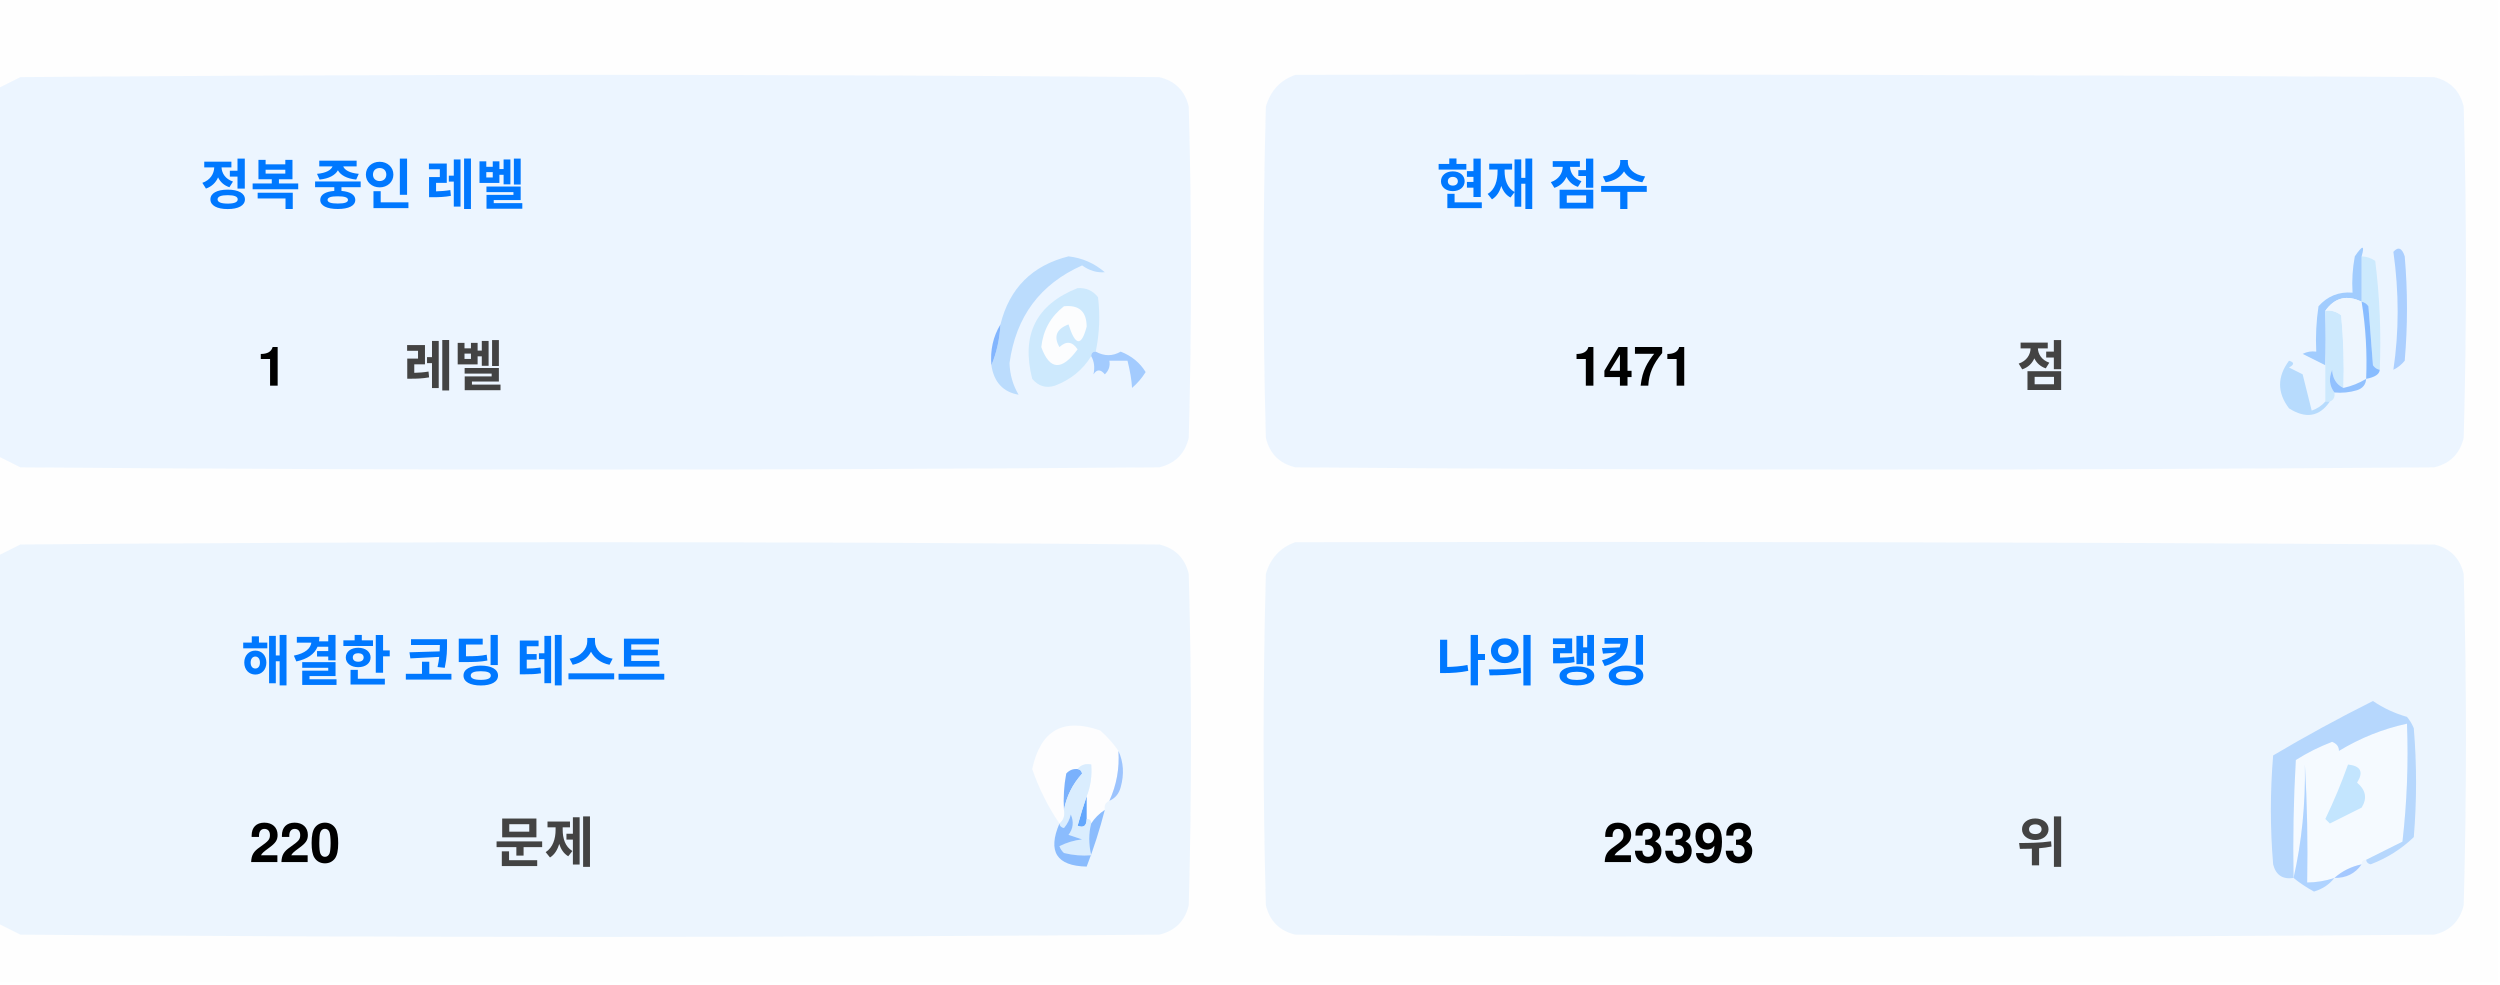
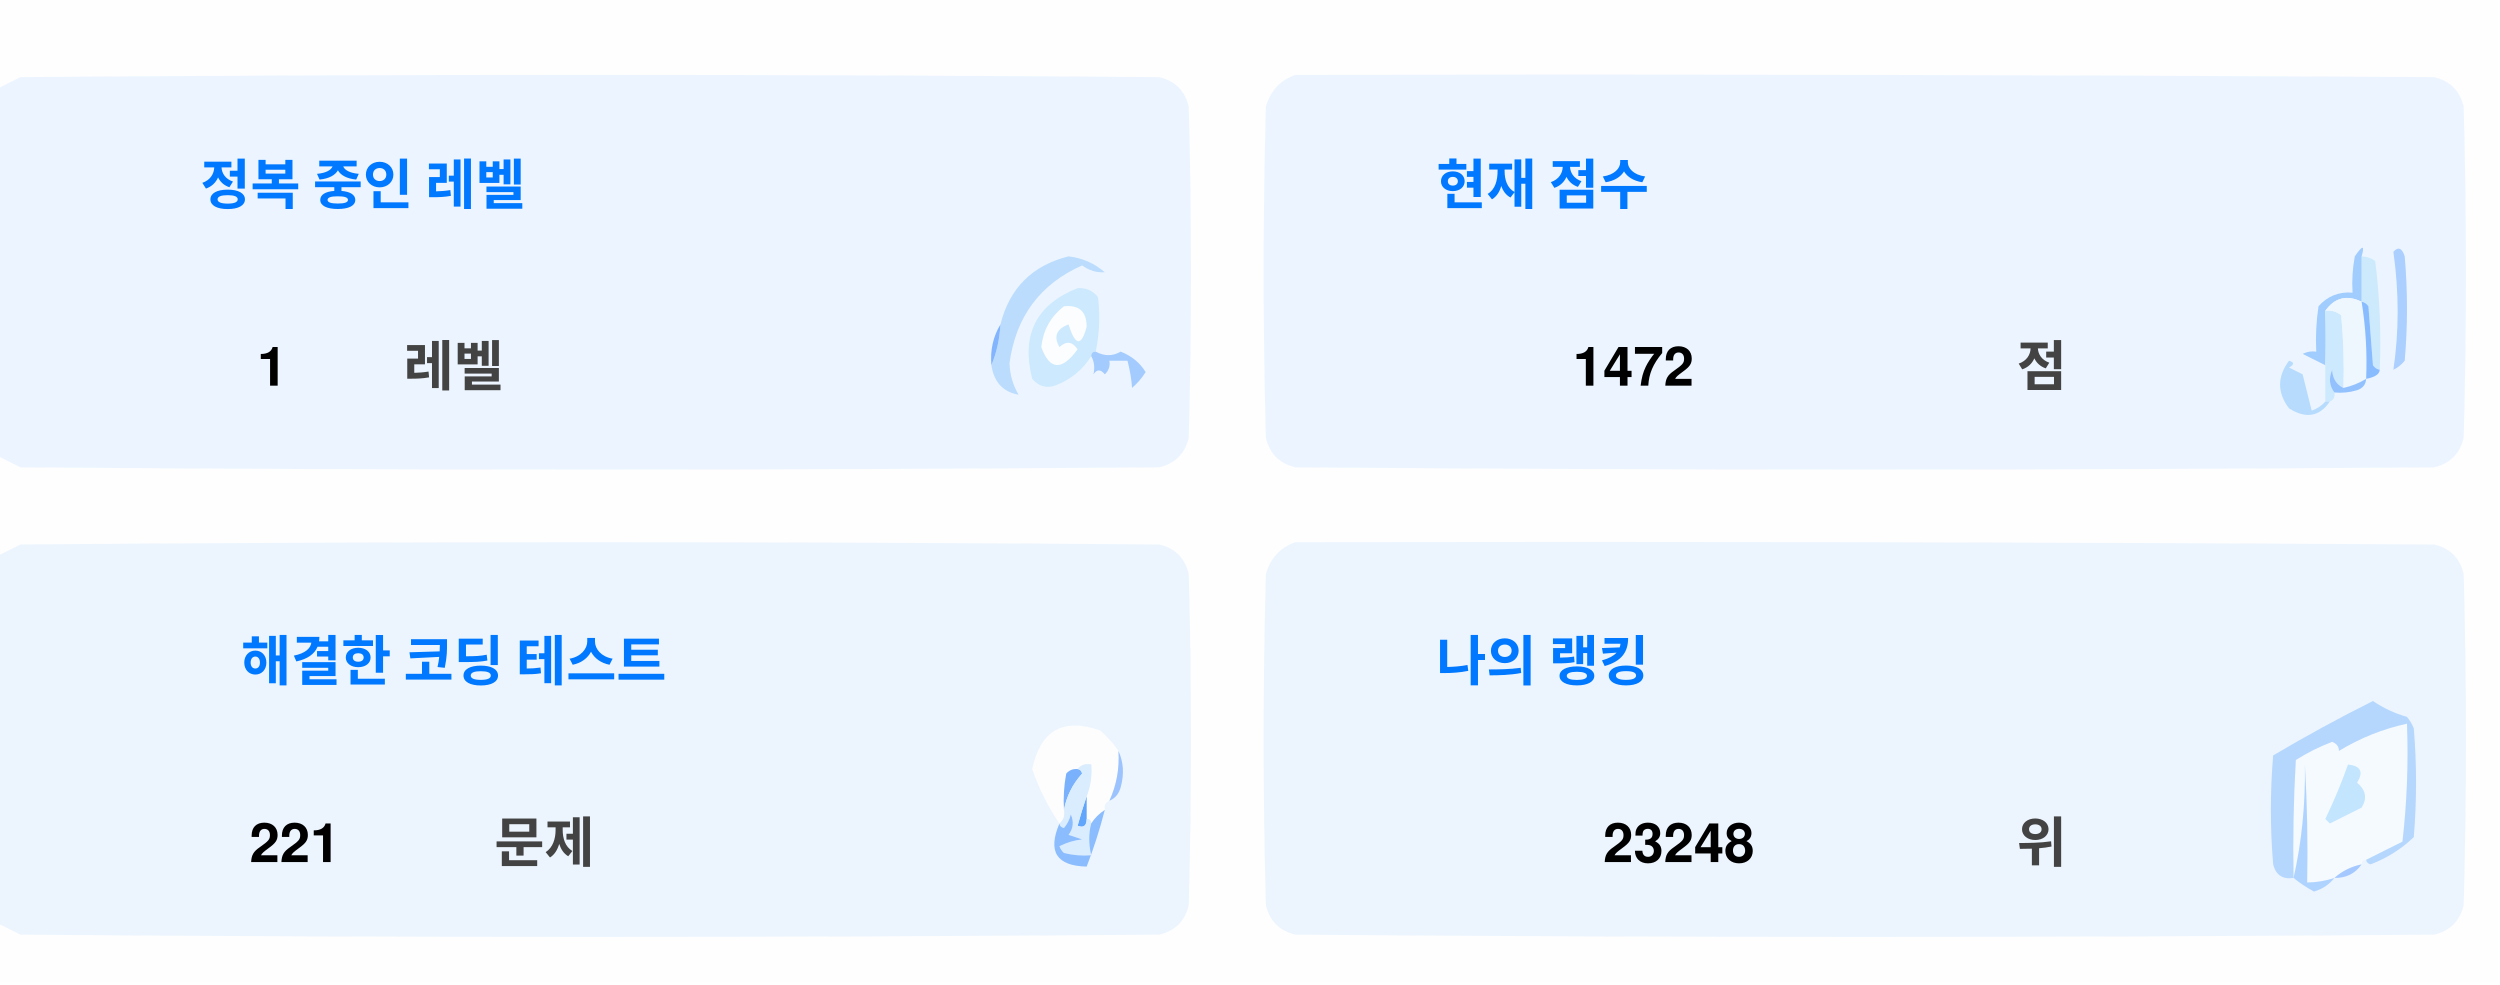
<svg xmlns="http://www.w3.org/2000/svg" version="1.1" width="551px" height="217px" style="shape-rendering:geometricPrecision; text-rendering:geometricPrecision; image-rendering:optimizeQuality; fill-rule:evenodd; clip-rule:evenodd">
  <style>.title {fill: #434343;font-size: 1rem;line-height: 1.5rem;font-weight: bold;font-family: -apple-system, BlinkMacSystemFont, Segoe UI, Helvetica, Arial, sans-serif, Apple Color Emoji, Segoe UI Emoji;}.desc {fill: #434343;font-size: 2.5rem;font-weight: bold;line-height: 1.5rem;font-family: -apple-system, BlinkMacSystemFont, Segoe UI, Helvetica, Arial, sans-serif, Apple Color Emoji, Segoe UI Emoji;}.desc-2 {fill: #434343;font-size: 1rem;font-weight: bold;line-height: 1.5rem;font-family: -apple-system, BlinkMacSystemFont, Segoe UI, Helvetica, Arial, sans-serif, Apple Color Emoji, Segoe UI Emoji;}.text, .desc {animation: twinkling 4s ease-in-out infinite;}@keyframes twinkling {40% { opacity: 1; }50% { opacity: 0.5; }60% { opacity: 1; }70% { opacity: 0.5; }80% { opacity: 1; }}</style>
  <g>
    <path style="opacity:1" fill="#fefefe" d="M -0.5,-0.5 C 183.167,-0.5 366.833,-0.5 550.5,-0.5C 550.5,71.833 550.5,144.167 550.5,216.5C 366.833,216.5 183.167,216.5 -0.5,216.5C -0.5,212.167 -0.5,207.833 -0.5,203.5C 1.14,204.32 2.807,205.153 4.5,206C 88.167,206.667 171.833,206.667 255.5,206C 259,205.167 261.167,203 262,199.5C 262.667,175.167 262.667,150.833 262,126.5C 261.167,123 259,120.833 255.5,120C 171.833,119.333 88.167,119.333 4.5,120C 2.807,120.847 1.14,121.68 -0.5,122.5C -0.5,115.167 -0.5,107.833 -0.5,100.5C 1.14,101.32 2.807,102.153 4.5,103C 88.167,103.667 171.833,103.667 255.5,103C 259,102.167 261.167,100 262,96.5C 262.667,72.167 262.667,47.833 262,23.5C 261.167,20 259,17.833 255.5,17C 171.833,16.333 88.167,16.333 4.5,17C 2.807,17.847 1.14,18.68 -0.5,19.5C -0.5,12.833 -0.5,6.167 -0.5,-0.5 Z" />
  </g>
  <g>
    <path style="opacity:1" fill="#ecf5ff" d="M -0.5,100.5 C -0.5,73.5 -0.5,46.5 -0.5,19.5C 1.14,18.68 2.807,17.847 4.5,17C 88.167,16.333 171.833,16.333 255.5,17C 259,17.833 261.167,20 262,23.5C 262.667,47.833 262.667,72.167 262,96.5C 261.167,100 259,102.167 255.5,103C 171.833,103.667 88.167,103.667 4.5,103C 2.807,102.153 1.14,101.32 -0.5,100.5 Z" />
  </g>
  <g>
    <path style="opacity:1" fill="#ecf5ff" d="M 285.5,16.5 C 369.167,16.333 452.834,16.5 536.5,17C 540,17.833 542.167,20 543,23.5C 543.667,47.833 543.667,72.167 543,96.5C 542.167,100 540,102.167 536.5,103C 452.833,103.667 369.167,103.667 285.5,103C 282,102.167 279.833,100 279,96.5C 278.333,72.167 278.333,47.833 279,23.5C 280.018,19.985 282.185,17.652 285.5,16.5 Z" />
  </g>
  <g>
    <path style="opacity:1" fill="#cdeafd" d="M 520.5,56.5 C 521.583,56.539 522.583,56.873 523.5,57.5C 524.498,65.472 524.831,73.472 524.5,81.5C 523.883,81.389 523.383,81.056 523,80.5C 522.667,76.167 522.333,71.833 522,67.5C 521.617,66.944 521.117,66.611 520.5,66.5C 520.5,63.167 520.5,59.833 520.5,56.5 Z" />
  </g>
  <g>
    <path style="opacity:1" fill="#abcfff" d="M 527.5,55.5 C 528.566,54.308 529.399,54.641 530,56.5C 530.667,64.167 530.667,71.833 530,79.5C 529.311,80.357 528.478,81.023 527.5,81.5C 528.758,73.08 528.758,64.414 527.5,55.5 Z" />
  </g>
  <g>
    <path style="opacity:1" fill="#bbdcfd" d="M 218.5,80.5 C 219.657,77.727 220.324,74.727 220.5,71.5C 222.49,63.51 227.49,58.51 235.5,56.5C 238.528,56.847 241.194,58.014 243.5,60C 241.744,60.141 240.078,59.641 238.5,58.5C 229.247,62.607 223.914,69.773 222.5,80C 222.565,82.526 223.232,84.859 224.5,87C 221.07,86.397 219.07,84.231 218.5,80.5 Z" />
  </g>
  <g>
    <path style="opacity:1" fill="#cde9fd" d="M 241.5,77.5 C 240.833,77.5 240.5,77.833 240.5,78.5C 238.628,81.529 235.961,83.695 232.5,85C 230.536,85.624 228.869,85.124 227.5,83.5C 225.021,73.791 228.354,67.124 237.5,63.5C 239.374,63.39 240.874,64.056 242,65.5C 242.497,69.524 242.331,73.524 241.5,77.5 Z" />
  </g>
  <g>
    <path style="opacity:1" fill="#fcfdfe" d="M 234.5,67.5 C 237.826,67.162 239.493,68.662 239.5,72C 238.334,76.434 237,76.267 235.5,71.5C 232.832,72.515 232.166,74.182 233.5,76.5C 235.017,75.089 236.351,75.256 237.5,77C 234.006,81.771 231.34,81.605 229.5,76.5C 229.904,72.771 231.571,69.771 234.5,67.5 Z" />
  </g>
  <g>
    <path style="opacity:1" fill="#a1ccfe" d="M 520.5,56.5 C 520.5,59.833 520.5,63.167 520.5,66.5C 517.238,64.922 514.572,65.589 512.5,68.5C 512.617,72.81 512.617,76.81 512.5,80.5C 510.86,79.68 509.193,78.847 507.5,78C 508.448,77.517 509.448,77.35 510.5,77.5C 510.335,74.15 510.502,70.817 511,67.5C 512.995,65.253 515.495,64.253 518.5,64.5C 518.336,61.813 518.503,59.146 519,56.5C 520.731,53.969 521.231,53.969 520.5,56.5 Z" />
  </g>
  <g>
    <path style="opacity:1" fill="#cde9fd" d="M 512.5,68.5 C 513.822,68.33 514.989,68.663 516,69.5C 516.499,74.823 516.666,80.156 516.5,85.5C 514.955,84.77 514.122,83.437 514,81.5C 513.22,83.387 513.387,85.054 514.5,86.5C 514.672,87.492 514.338,88.158 513.5,88.5C 513.167,88.5 512.833,88.5 512.5,88.5C 512.5,85.833 512.5,83.167 512.5,80.5C 512.617,76.81 512.617,72.81 512.5,68.5 Z" />
  </g>
  <g>
    <path style="opacity:1" fill="#eef6fe" d="M 520.5,66.5 C 521.407,72.106 521.74,77.773 521.5,83.5C 519.95,84.441 518.284,85.108 516.5,85.5C 516.666,80.156 516.499,74.823 516,69.5C 514.989,68.663 513.822,68.33 512.5,68.5C 514.572,65.589 517.238,64.922 520.5,66.5 Z" />
  </g>
  <g>
    <path style="opacity:1" fill="#88bcff" d="M 520.5,66.5 C 521.117,66.611 521.617,66.944 522,67.5C 522.333,71.833 522.667,76.167 523,80.5C 523.383,81.056 523.883,81.389 524.5,81.5C 524.445,82.469 523.445,83.136 521.5,83.5C 521.74,77.773 521.407,72.106 520.5,66.5 Z" />
  </g>
  <g>
    <path style="opacity:1" fill="#82b5fe" d="M 220.5,71.5 C 220.324,74.727 219.657,77.727 218.5,80.5C 218.215,77.171 218.882,74.171 220.5,71.5 Z" />
  </g>
  <g>
    <path style="opacity:1" fill="#a3cbfe" d="M 240.5,78.5 C 240.5,77.833 240.833,77.5 241.5,77.5C 243.391,78.536 245.224,78.536 247,77.5C 249.391,78.429 251.225,79.929 252.5,82C 251.681,83.319 250.681,84.486 249.5,85.5C 249.409,83.777 249.075,81.777 248.5,79.5C 247.167,79.5 245.833,79.5 244.5,79.5C 244.719,80.675 244.386,81.675 243.5,82.5C 242.575,81.359 241.741,81.359 241,82.5C 241.331,80.981 241.164,79.648 240.5,78.5 Z" />
  </g>
  <g>
    <path style="opacity:1" fill="#b7dbfd" d="M 512.5,88.5 C 512.833,88.5 513.167,88.5 513.5,88.5C 511.199,91.857 508.199,92.357 504.5,90C 501.872,86.535 501.872,83.035 504.5,79.5C 505.696,79.846 505.696,80.346 504.5,81C 505.5,81.5 506.5,82 507.5,82.5C 508.167,85.167 508.833,87.833 509.5,90.5C 510.739,90.058 511.739,89.391 512.5,88.5 Z" />
  </g>
  <g>
    <path style="opacity:1" fill="#92c1fe" d="M 516.5,85.5 C 518.284,85.108 519.95,84.441 521.5,83.5C 521.423,84.75 520.756,85.583 519.5,86C 517.866,86.493 516.199,86.66 514.5,86.5C 513.387,85.054 513.22,83.387 514,81.5C 514.122,83.437 514.955,84.77 516.5,85.5 Z" />
  </g>
  <g>
    <path style="opacity:1" fill="#ecf5fe" d="M -0.5,203.5 C -0.5,176.5 -0.5,149.5 -0.5,122.5C 1.14,121.68 2.807,120.847 4.5,120C 88.167,119.333 171.833,119.333 255.5,120C 259,120.833 261.167,123 262,126.5C 262.667,150.833 262.667,175.167 262,199.5C 261.167,203 259,205.167 255.5,206C 171.833,206.667 88.167,206.667 4.5,206C 2.807,205.153 1.14,204.32 -0.5,203.5 Z" />
  </g>
  <g>
    <path style="opacity:1" fill="#ecf5fe" d="M 285.5,119.5 C 369.167,119.333 452.834,119.5 536.5,120C 540,120.833 542.167,123 543,126.5C 543.667,150.833 543.667,175.167 543,199.5C 542.167,203 540,205.167 536.5,206C 452.833,206.667 369.167,206.667 285.5,206C 282,205.167 279.833,203 279,199.5C 278.333,175.167 278.333,150.833 279,126.5C 280.018,122.985 282.185,120.652 285.5,119.5 Z" />
  </g>
  <g>
    <path style="opacity:1" fill="#fdfdfe" d="M 246.5,165.5 C 246.758,169.367 246.092,173.034 244.5,176.5C 243.662,176.842 243.328,177.508 243.5,178.5C 242.272,179.306 241.272,180.306 240.5,181.5C 240.5,180.833 240.167,180.5 239.5,180.5C 239.5,178.833 239.5,177.167 239.5,175.5C 240.369,173.283 240.702,170.95 240.5,168.5C 239.209,168.263 238.209,168.596 237.5,169.5C 236.504,169.414 235.671,169.748 235,170.5C 234.503,173.146 234.336,175.813 234.5,178.5C 234.737,179.791 234.404,180.791 233.5,181.5C 230.986,177.806 228.986,173.806 227.5,169.5C 229.309,160.957 234.309,158.124 242.5,161C 244.07,162.397 245.404,163.897 246.5,165.5 Z" />
  </g>
  <g>
    <path style="opacity:1" fill="#f5faff" d="M 521.5,189.5 C 520.833,189.5 520.5,189.833 520.5,190.5C 518.181,190.992 516.181,191.992 514.5,193.5C 512.565,194.15 510.565,194.483 508.5,194.5C 508.666,185.827 508.5,177.16 508,168.5C 508.141,177.227 507.308,185.56 505.5,193.5C 505.334,184.827 505.5,176.16 506,167.5C 508.527,165.903 511.194,164.57 514,163.5C 515.011,163.892 515.511,164.559 515.5,165.5C 520.21,162.641 525.21,160.641 530.5,159.5C 530.831,168.192 530.498,176.859 529.5,185.5C 526.807,186.847 524.14,188.18 521.5,189.5 Z" />
  </g>
  <g>
    <path style="opacity:1" fill="#b6d7fd" d="M 521.5,189.5 C 524.14,188.18 526.807,186.847 529.5,185.5C 530.498,176.859 530.831,168.192 530.5,159.5C 525.21,160.641 520.21,162.641 515.5,165.5C 515.511,164.559 515.011,163.892 514,163.5C 511.194,164.57 508.527,165.903 506,167.5C 505.5,176.16 505.334,184.827 505.5,193.5C 503.089,193.863 501.589,192.863 501,190.5C 500.333,182.5 500.333,174.5 501,166.5C 508.173,162.246 515.507,158.246 523,154.5C 525.304,156.068 527.804,157.235 530.5,158C 531.126,158.75 531.626,159.584 532,160.5C 532.667,168.5 532.667,176.5 532,184.5C 529.292,187.111 526.125,189.111 522.5,190.5C 521.893,190.376 521.56,190.043 521.5,189.5 Z" />
  </g>
  <g>
    <path style="opacity:1" fill="#c3e5fe" d="M 517.5,168.5 C 520.317,168.801 520.984,170.134 519.5,172.5C 521.439,174.122 521.772,175.956 520.5,178C 518.167,179.167 515.833,180.333 513.5,181.5C 513.167,181.167 512.833,180.833 512.5,180.5C 514.414,176.515 516.081,172.515 517.5,168.5 Z" />
  </g>
  <g>
    <path style="opacity:1" fill="#7ab1fc" d="M 237.5,169.5 C 238.043,169.56 238.376,169.893 238.5,170.5C 236.395,172.836 235.062,175.503 234.5,178.5C 234.336,175.813 234.503,173.146 235,170.5C 235.671,169.748 236.504,169.414 237.5,169.5 Z" />
  </g>
  <g>
    <path style="opacity:1" fill="#afd3ff" d="M 514.5,193.5 C 513.378,194.947 511.878,195.947 510,196.5C 508.348,195.601 506.848,194.601 505.5,193.5C 507.308,185.56 508.141,177.227 508,168.5C 508.5,177.16 508.666,185.827 508.5,194.5C 510.565,194.483 512.565,194.15 514.5,193.5 Z" />
  </g>
  <g>
    <path style="opacity:1" fill="#9cc3fd" d="M 246.5,165.5 C 247.634,167.966 247.801,170.633 247,173.5C 246.623,174.942 245.79,175.942 244.5,176.5C 246.092,173.034 246.758,169.367 246.5,165.5 Z" />
  </g>
  <g>
    <path style="opacity:1" fill="#62a6fc" d="M 239.5,175.5 C 239.5,177.167 239.5,178.833 239.5,180.5C 239.483,182.028 238.816,182.528 237.5,182C 238.117,179.723 238.784,177.556 239.5,175.5 Z" />
  </g>
  <g>
    <path style="opacity:1" fill="#daedfe" d="M 237.5,169.5 C 238.209,168.596 239.209,168.263 240.5,168.5C 240.702,170.95 240.369,173.283 239.5,175.5C 238.784,177.556 238.117,179.723 237.5,182C 238.816,182.528 239.483,182.028 239.5,180.5C 240.167,180.5 240.5,180.833 240.5,181.5C 239.918,183.669 239.918,186.002 240.5,188.5C 238.473,188.662 236.473,188.495 234.5,188C 234.043,187.586 233.709,187.086 233.5,186.5C 235.078,185.702 236.744,185.202 238.5,185C 237.5,184.667 236.5,184.333 235.5,184C 236.554,182.612 236.72,181.112 236,179.5C 235.751,180.624 235.251,181.624 234.5,182.5C 233.893,182.376 233.56,182.043 233.5,181.5C 234.404,180.791 234.737,179.791 234.5,178.5C 235.062,175.503 236.395,172.836 238.5,170.5C 238.376,169.893 238.043,169.56 237.5,169.5 Z" />
  </g>
  <g>
    <path style="opacity:1" fill="#8bbcfd" d="M 243.5,178.5 C 242.395,182.803 241.062,186.969 239.5,191C 232.857,190.847 230.857,187.68 233.5,181.5C 233.56,182.043 233.893,182.376 234.5,182.5C 235.251,181.624 235.751,180.624 236,179.5C 236.72,181.112 236.554,182.612 235.5,184C 236.5,184.333 237.5,184.667 238.5,185C 236.744,185.202 235.078,185.702 233.5,186.5C 233.709,187.086 234.043,187.586 234.5,188C 236.473,188.495 238.473,188.662 240.5,188.5C 239.918,186.002 239.918,183.669 240.5,181.5C 241.272,180.306 242.272,179.306 243.5,178.5 Z" />
  </g>
  <g>
    <path style="opacity:1" fill="#a4c8ff" d="M 520.5,190.5 C 519.089,192.539 517.089,193.539 514.5,193.5C 516.181,191.992 518.181,190.992 520.5,190.5 Z" />
  </g>
  <text text-anchor="middle" x="80" y="45" class="title" style="fill:#0078ff;" stroke="#none" stroke-width="1">정복 중인 레벨</text>
  <text text-anchor="middle" x="60" y="85" class="desc" style="fill:#000000;" stroke="#none" stroke-width="1">1</text>
  <text text-anchor="middle" x="100" y="85" class="desc-2" style="fill:#434343;" stroke="#none" stroke-width="1">레벨</text>
  <text text-anchor="middle" x="340" y="45" class="title" style="fill:#0078ff;" stroke="#none" stroke-width="1">현재 점수</text>
-   <text text-anchor="middle" x="360" y="85" class="desc" style="fill:#000000;" stroke="#none" stroke-width="1">1471</text>
+   <text text-anchor="middle" x="360" y="85" class="desc" style="fill:#000000;" stroke="#none" stroke-width="1">1472</text>
  <text text-anchor="middle" x="450" y="85" class="desc-2" style="fill:#434343;" stroke="#none" stroke-width="1">점</text>
  <text text-anchor="middle" x="100" y="150" class="title" style="fill:#0078ff;" stroke="#none" stroke-width="1">해결한 코딩 테스트</text>
-   <text text-anchor="middle" x="65" y="190" class="desc" style="fill:#000000;" stroke="#none" stroke-width="1">220</text>
+   <text text-anchor="middle" x="65" y="190" class="desc" style="fill:#000000;" stroke="#none" stroke-width="1">221</text>
  <text text-anchor="middle" x="120" y="190" class="desc-2" style="fill:#434343;" stroke="#none" stroke-width="1">문제</text>
  <text text-anchor="middle" x="340" y="150" class="title" style="fill:#0078ff;" stroke="#none" stroke-width="1">나의 랭킹</text>
-   <text text-anchor="middle" x="370" y="190" class="desc" style="fill:#000000;" stroke="#none" stroke-width="1">23393</text>
+   <text text-anchor="middle" x="370" y="190" class="desc" style="fill:#000000;" stroke="#none" stroke-width="1">23248</text>
  <text text-anchor="middle" x="450" y="190" class="desc-2" style="fill:#434343;" stroke="#none" stroke-width="1">위</text>
</svg>
